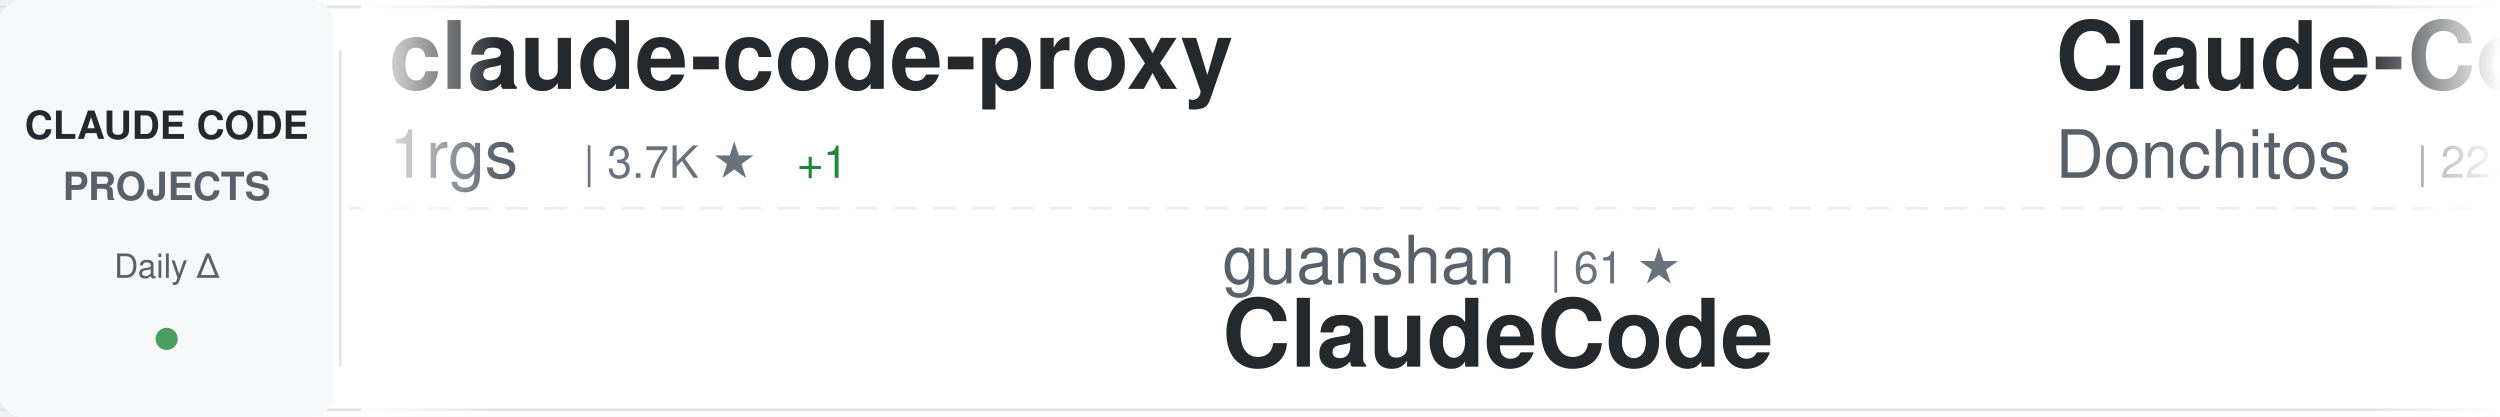
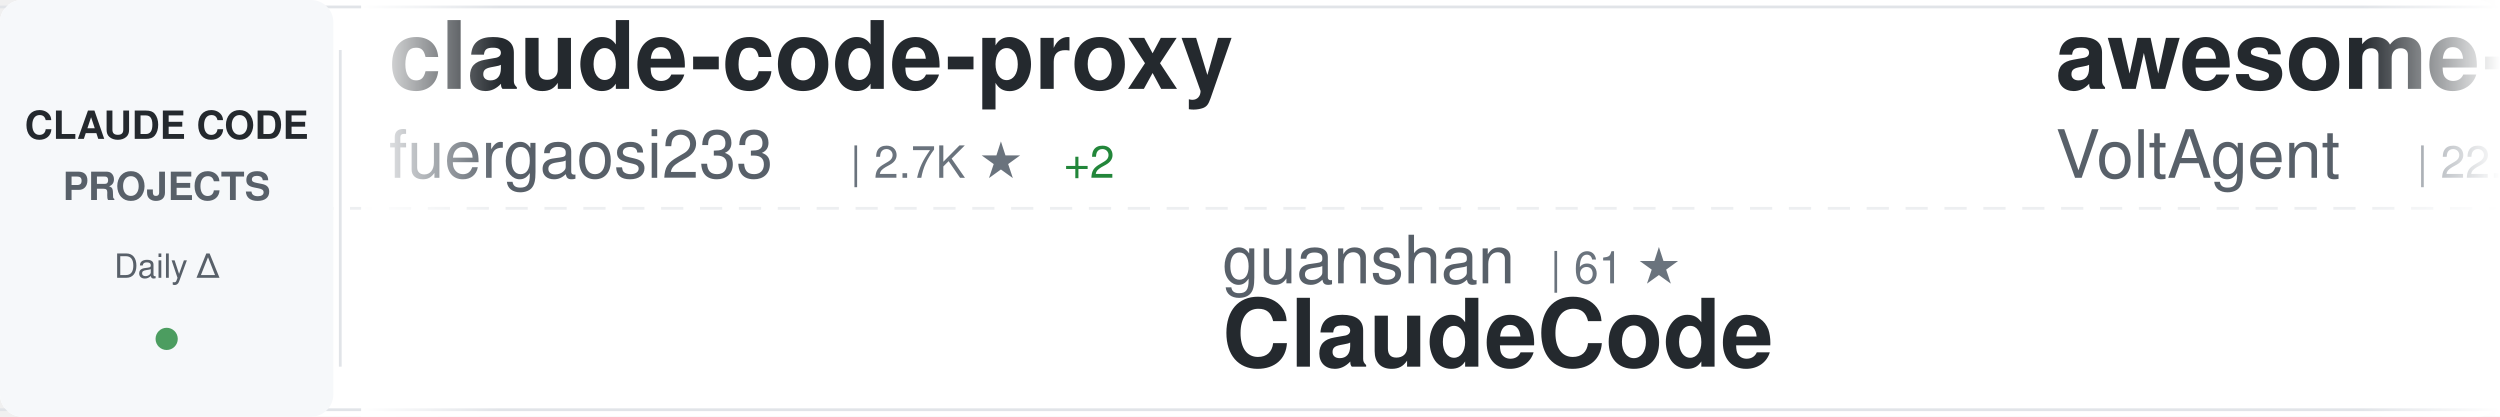
<svg xmlns="http://www.w3.org/2000/svg" width="900" height="150">
  <defs>
    <linearGradient id="awesomeLeftFade" x1="0%" y1="0%" x2="100%" y2="0%">
      <stop offset="0%" style="stop-color:#ffffff;stop-opacity:1" />
      <stop offset="100%" style="stop-color:#ffffff;stop-opacity:0" />
    </linearGradient>
    <linearGradient id="awesomeRightFade" x1="0%" y1="0%" x2="100%" y2="0%">
      <stop offset="0%" style="stop-color:#ffffff;stop-opacity:0" />
      <stop offset="100%" style="stop-color:#ffffff;stop-opacity:1" />
    </linearGradient>
  </defs>
  <rect width="900" height="150" fill="#ffffff" rx="8" />
  <rect x="0" y="2" width="900" height="1" fill="#e1e4e8" />
  <rect x="0" y="147" width="900" height="1" fill="#e1e4e8" />
  <line x1="0" y1="75" x2="900" y2="75" stroke="#e1e4e8" stroke-width="1" stroke-dasharray="8 6" opacity="0.6" />
  <rect x="0" y="0" width="120" height="150" fill="#f6f8fa" rx="8" />
  <text x="60" y="50" font-family="-apple-system, BlinkMacSystemFont, 'Segoe UI', Helvetica, Arial, sans-serif" font-size="14" font-weight="600" fill="#24292e" text-anchor="middle">CLAUDE CODE</text>
  <text x="60" y="72" font-family="-apple-system, BlinkMacSystemFont, 'Segoe UI', Helvetica, Arial, sans-serif" font-size="14" font-weight="600" fill="#586069" text-anchor="middle">PROJECTS</text>
  <text x="60" y="100" font-family="-apple-system, BlinkMacSystemFont, 'Segoe UI', Helvetica, Arial, sans-serif" font-size="12" font-weight="500" fill="#586069" text-anchor="middle">Daily Δ</text>
  <circle cx="60" cy="122" r="4" fill="#22863a" opacity="0.8" />
  <rect x="122" y="18" width="1" height="114" fill="#e1e4e8" />
  <clipPath id="awesomeTickerClip">
    <rect x="130" y="0" width="770" height="150" />
  </clipPath>
  <g clip-path="url(#awesomeTickerClip)">
    <g id="awesomeTickerItems">
      <animateTransform attributeName="transform" attributeType="XML" type="translate" from="0 0" to="-3000 0" dur="54s" repeatCount="indefinite" />
      <g transform="translate(0, 0)">
        <text x="140" y="32" font-family="-apple-system, BlinkMacSystemFont, 'Segoe UI', Helvetica, Arial, sans-serif" font-size="34" font-weight="600" fill="#24292e">claude-code-proxy</text>
-         <text x="140" y="64" font-family="-apple-system, BlinkMacSystemFont, 'Segoe UI', Helvetica, Arial, sans-serif" font-size="24" font-weight="400" fill="#586069">1rgs</text>
-         <text x="210" y="64" font-family="-apple-system, BlinkMacSystemFont, 'Segoe UI', Helvetica, Arial, sans-serif" font-size="16" font-weight="500" fill="#6a737d">| 3.7K ★</text>
-         <text x="287" y="64" font-family="-apple-system, BlinkMacSystemFont, 'Segoe UI', Helvetica, Arial, sans-serif" font-size="16" font-weight="500" fill="#22863a"> +1</text>
+         <text x="140" y="64" font-family="-apple-system, BlinkMacSystemFont, 'Segoe UI', Helvetica, Arial, sans-serif" font-size="24" font-weight="400" fill="#586069">fuergaosi233</text>
+         <text x="306" y="64" font-family="-apple-system, BlinkMacSystemFont, 'Segoe UI', Helvetica, Arial, sans-serif" font-size="16" font-weight="500" fill="#6a737d">| 2.7K ★</text>
+         <text x="383" y="64" font-family="-apple-system, BlinkMacSystemFont, 'Segoe UI', Helvetica, Arial, sans-serif" font-size="16" font-weight="500" fill="#22863a"> +2</text>
      </g>
      <g transform="translate(300, 0)">
        <text x="140" y="102" font-family="-apple-system, BlinkMacSystemFont, 'Segoe UI', Helvetica, Arial, sans-serif" font-size="24" font-weight="400" fill="#586069">guanshan</text>
        <text x="258" y="102" font-family="-apple-system, BlinkMacSystemFont, 'Segoe UI', Helvetica, Arial, sans-serif" font-size="16" font-weight="500" fill="#6a737d">| 61 ★</text>
        <text x="140" y="132" font-family="-apple-system, BlinkMacSystemFont, 'Segoe UI', Helvetica, Arial, sans-serif" font-size="34" font-weight="600" fill="#24292e">ClaudeCode</text>
      </g>
      <g transform="translate(600, 0)">
-         <text x="140" y="32" font-family="-apple-system, BlinkMacSystemFont, 'Segoe UI', Helvetica, Arial, sans-serif" font-size="34" font-weight="600" fill="#24292e">Claude-Code-Game-Studios</text>
-         <text x="140" y="64" font-family="-apple-system, BlinkMacSystemFont, 'Segoe UI', Helvetica, Arial, sans-serif" font-size="24" font-weight="400" fill="#586069">Donchitos</text>
-         <text x="270" y="64" font-family="-apple-system, BlinkMacSystemFont, 'Segoe UI', Helvetica, Arial, sans-serif" font-size="16" font-weight="500" fill="#6a737d">| 22.6K ★</text>
-         <text x="356" y="64" font-family="-apple-system, BlinkMacSystemFont, 'Segoe UI', Helvetica, Arial, sans-serif" font-size="16" font-weight="500" fill="#22863a"> +40</text>
+         <text x="140" y="32" font-family="-apple-system, BlinkMacSystemFont, 'Segoe UI', Helvetica, Arial, sans-serif" font-size="34" font-weight="600" fill="#24292e">awesome-claude-code-suba...</text>
+         <text x="140" y="64" font-family="-apple-system, BlinkMacSystemFont, 'Segoe UI', Helvetica, Arial, sans-serif" font-size="24" font-weight="400" fill="#586069">VoltAgent</text>
+         <text x="270" y="64" font-family="-apple-system, BlinkMacSystemFont, 'Segoe UI', Helvetica, Arial, sans-serif" font-size="16" font-weight="500" fill="#6a737d">| 22.9K ★</text>
+         <text x="356" y="64" font-family="-apple-system, BlinkMacSystemFont, 'Segoe UI', Helvetica, Arial, sans-serif" font-size="16" font-weight="500" fill="#22863a"> +57</text>
      </g>
      <g transform="translate(900, 0)">
-         <text x="140" y="102" font-family="-apple-system, BlinkMacSystemFont, 'Segoe UI', Helvetica, Arial, sans-serif" font-size="24" font-weight="400" fill="#586069">ghuntley</text>
-         <text x="258" y="102" font-family="-apple-system, BlinkMacSystemFont, 'Segoe UI', Helvetica, Arial, sans-serif" font-size="16" font-weight="500" fill="#6a737d">| 986 ★</text>
-         <text x="140" y="132" font-family="-apple-system, BlinkMacSystemFont, 'Segoe UI', Helvetica, Arial, sans-serif" font-size="34" font-weight="600" fill="#24292e">claude-code-source-code-...</text>
+         <text x="140" y="102" font-family="-apple-system, BlinkMacSystemFont, 'Segoe UI', Helvetica, Arial, sans-serif" font-size="24" font-weight="400" fill="#586069">Windy3f3f3f3f</text>
+         <text x="318" y="102" font-family="-apple-system, BlinkMacSystemFont, 'Segoe UI', Helvetica, Arial, sans-serif" font-size="16" font-weight="500" fill="#6a737d">| 2.2K ★</text>
+         <text x="395" y="102" font-family="-apple-system, BlinkMacSystemFont, 'Segoe UI', Helvetica, Arial, sans-serif" font-size="16" font-weight="500" fill="#22863a"> +45</text>
+         <text x="140" y="132" font-family="-apple-system, BlinkMacSystemFont, 'Segoe UI', Helvetica, Arial, sans-serif" font-size="34" font-weight="600" fill="#24292e">claude-code-from-scratch</text>
      </g>
      <g transform="translate(1200, 0)">
-         <text x="140" y="32" font-family="-apple-system, BlinkMacSystemFont, 'Segoe UI', Helvetica, Arial, sans-serif" font-size="34" font-weight="600" fill="#24292e">claude-code-rev</text>
-         <text x="140" y="64" font-family="-apple-system, BlinkMacSystemFont, 'Segoe UI', Helvetica, Arial, sans-serif" font-size="24" font-weight="400" fill="#586069">oboard</text>
-         <text x="234" y="64" font-family="-apple-system, BlinkMacSystemFont, 'Segoe UI', Helvetica, Arial, sans-serif" font-size="16" font-weight="500" fill="#6a737d">| 3.2K ★</text>
+         <text x="140" y="32" font-family="-apple-system, BlinkMacSystemFont, 'Segoe UI', Helvetica, Arial, sans-serif" font-size="34" font-weight="600" fill="#24292e">Claude-Code</text>
+         <text x="140" y="64" font-family="-apple-system, BlinkMacSystemFont, 'Segoe UI', Helvetica, Arial, sans-serif" font-size="24" font-weight="400" fill="#586069">KPR111</text>
+         <text x="234" y="64" font-family="-apple-system, BlinkMacSystemFont, 'Segoe UI', Helvetica, Arial, sans-serif" font-size="16" font-weight="500" fill="#6a737d">| 18 ★</text>
      </g>
      <g transform="translate(1500, 0)">
-         <text x="140" y="102" font-family="-apple-system, BlinkMacSystemFont, 'Segoe UI', Helvetica, Arial, sans-serif" font-size="24" font-weight="400" fill="#586069">zstmfhy</text>
-         <text x="246" y="102" font-family="-apple-system, BlinkMacSystemFont, 'Segoe UI', Helvetica, Arial, sans-serif" font-size="16" font-weight="500" fill="#6a737d">| 190 ★</text>
-         <text x="140" y="132" font-family="-apple-system, BlinkMacSystemFont, 'Segoe UI', Helvetica, Arial, sans-serif" font-size="34" font-weight="600" fill="#24292e">Claude-code</text>
+         <text x="140" y="102" font-family="-apple-system, BlinkMacSystemFont, 'Segoe UI', Helvetica, Arial, sans-serif" font-size="24" font-weight="400" fill="#586069">sugyan</text>
+         <text x="234" y="102" font-family="-apple-system, BlinkMacSystemFont, 'Segoe UI', Helvetica, Arial, sans-serif" font-size="16" font-weight="500" fill="#6a737d">| 1.1K ★</text>
+         <text x="140" y="132" font-family="-apple-system, BlinkMacSystemFont, 'Segoe UI', Helvetica, Arial, sans-serif" font-size="34" font-weight="600" fill="#24292e">claude-code-webui</text>
      </g>
      <g transform="translate(1800, 0)">
-         <text x="140" y="32" font-family="-apple-system, BlinkMacSystemFont, 'Segoe UI', Helvetica, Arial, sans-serif" font-size="34" font-weight="600" fill="#24292e">awesome-claude-code-tool...</text>
-         <text x="140" y="64" font-family="-apple-system, BlinkMacSystemFont, 'Segoe UI', Helvetica, Arial, sans-serif" font-size="24" font-weight="400" fill="#586069">rohitg00</text>
-         <text x="258" y="64" font-family="-apple-system, BlinkMacSystemFont, 'Segoe UI', Helvetica, Arial, sans-serif" font-size="16" font-weight="500" fill="#6a737d">| 2.3K ★</text>
-         <text x="335" y="64" font-family="-apple-system, BlinkMacSystemFont, 'Segoe UI', Helvetica, Arial, sans-serif" font-size="16" font-weight="500" fill="#22863a"> +9</text>
+         <text x="140" y="32" font-family="-apple-system, BlinkMacSystemFont, 'Segoe UI', Helvetica, Arial, sans-serif" font-size="34" font-weight="600" fill="#24292e">Claude-code</text>
+         <text x="140" y="64" font-family="-apple-system, BlinkMacSystemFont, 'Segoe UI', Helvetica, Arial, sans-serif" font-size="24" font-weight="400" fill="#586069">zstmfhy</text>
+         <text x="246" y="64" font-family="-apple-system, BlinkMacSystemFont, 'Segoe UI', Helvetica, Arial, sans-serif" font-size="16" font-weight="500" fill="#6a737d">| 190 ★</text>
      </g>
      <g transform="translate(2100, 0)">
-         <text x="140" y="102" font-family="-apple-system, BlinkMacSystemFont, 'Segoe UI', Helvetica, Arial, sans-serif" font-size="24" font-weight="400" fill="#586069">carlvellotti</text>
-         <text x="306" y="102" font-family="-apple-system, BlinkMacSystemFont, 'Segoe UI', Helvetica, Arial, sans-serif" font-size="16" font-weight="500" fill="#6a737d">| 2.1K ★</text>
-         <text x="383" y="102" font-family="-apple-system, BlinkMacSystemFont, 'Segoe UI', Helvetica, Arial, sans-serif" font-size="16" font-weight="500" fill="#22863a"> +3</text>
-         <text x="140" y="132" font-family="-apple-system, BlinkMacSystemFont, 'Segoe UI', Helvetica, Arial, sans-serif" font-size="34" font-weight="600" fill="#24292e">claude-code-pm-course</text>
+         <text x="140" y="102" font-family="-apple-system, BlinkMacSystemFont, 'Segoe UI', Helvetica, Arial, sans-serif" font-size="24" font-weight="400" fill="#586069">shareAI-lab</text>
+         <text x="294" y="102" font-family="-apple-system, BlinkMacSystemFont, 'Segoe UI', Helvetica, Arial, sans-serif" font-size="16" font-weight="500" fill="#6a737d">| 70.1K ★</text>
+         <text x="380" y="102" font-family="-apple-system, BlinkMacSystemFont, 'Segoe UI', Helvetica, Arial, sans-serif" font-size="16" font-weight="500" fill="#22863a"> +177</text>
+         <text x="140" y="132" font-family="-apple-system, BlinkMacSystemFont, 'Segoe UI', Helvetica, Arial, sans-serif" font-size="34" font-weight="600" fill="#24292e">learn-claude-code</text>
      </g>
      <g transform="translate(2400, 0)">
-         <text x="140" y="32" font-family="-apple-system, BlinkMacSystemFont, 'Segoe UI', Helvetica, Arial, sans-serif" font-size="34" font-weight="600" fill="#24292e">Open-ClaudeCode</text>
-         <text x="140" y="64" font-family="-apple-system, BlinkMacSystemFont, 'Segoe UI', Helvetica, Arial, sans-serif" font-size="24" font-weight="400" fill="#586069">LING71671</text>
-         <text x="270" y="64" font-family="-apple-system, BlinkMacSystemFont, 'Segoe UI', Helvetica, Arial, sans-serif" font-size="16" font-weight="500" fill="#6a737d">| 909 ★</text>
-         <text x="338" y="64" font-family="-apple-system, BlinkMacSystemFont, 'Segoe UI', Helvetica, Arial, sans-serif" font-size="16" font-weight="500" fill="#22863a"> +2</text>
+         <text x="140" y="32" font-family="-apple-system, BlinkMacSystemFont, 'Segoe UI', Helvetica, Arial, sans-serif" font-size="34" font-weight="600" fill="#24292e">awesome-claude-code</text>
+         <text x="140" y="64" font-family="-apple-system, BlinkMacSystemFont, 'Segoe UI', Helvetica, Arial, sans-serif" font-size="24" font-weight="400" fill="#586069">jqueryscript</text>
+         <text x="306" y="64" font-family="-apple-system, BlinkMacSystemFont, 'Segoe UI', Helvetica, Arial, sans-serif" font-size="16" font-weight="500" fill="#6a737d">| 458 ★</text>
      </g>
      <g transform="translate(2700, 0)">
-         <text x="140" y="102" font-family="-apple-system, BlinkMacSystemFont, 'Segoe UI', Helvetica, Arial, sans-serif" font-size="24" font-weight="400" fill="#586069">edmund-io</text>
-         <text x="270" y="102" font-family="-apple-system, BlinkMacSystemFont, 'Segoe UI', Helvetica, Arial, sans-serif" font-size="16" font-weight="500" fill="#6a737d">| 1.5K ★</text>
-         <text x="140" y="132" font-family="-apple-system, BlinkMacSystemFont, 'Segoe UI', Helvetica, Arial, sans-serif" font-size="34" font-weight="600" fill="#24292e">edmunds-claude-code</text>
+         <text x="140" y="102" font-family="-apple-system, BlinkMacSystemFont, 'Segoe UI', Helvetica, Arial, sans-serif" font-size="24" font-weight="400" fill="#586069">huangserva</text>
+         <text x="282" y="102" font-family="-apple-system, BlinkMacSystemFont, 'Segoe UI', Helvetica, Arial, sans-serif" font-size="16" font-weight="500" fill="#6a737d">| 619 ★</text>
+         <text x="140" y="132" font-family="-apple-system, BlinkMacSystemFont, 'Segoe UI', Helvetica, Arial, sans-serif" font-size="34" font-weight="600" fill="#24292e">claude-code-cli</text>
      </g>
      <g transform="translate(3000, 0)">
        <text x="140" y="32" font-family="-apple-system, BlinkMacSystemFont, 'Segoe UI', Helvetica, Arial, sans-serif" font-size="34" font-weight="600" fill="#24292e">claude-code-proxy</text>
-         <text x="140" y="64" font-family="-apple-system, BlinkMacSystemFont, 'Segoe UI', Helvetica, Arial, sans-serif" font-size="24" font-weight="400" fill="#586069">1rgs</text>
-         <text x="210" y="64" font-family="-apple-system, BlinkMacSystemFont, 'Segoe UI', Helvetica, Arial, sans-serif" font-size="16" font-weight="500" fill="#6a737d">| 3.7K ★</text>
-         <text x="287" y="64" font-family="-apple-system, BlinkMacSystemFont, 'Segoe UI', Helvetica, Arial, sans-serif" font-size="16" font-weight="500" fill="#22863a"> +1</text>
+         <text x="140" y="64" font-family="-apple-system, BlinkMacSystemFont, 'Segoe UI', Helvetica, Arial, sans-serif" font-size="24" font-weight="400" fill="#586069">fuergaosi233</text>
+         <text x="306" y="64" font-family="-apple-system, BlinkMacSystemFont, 'Segoe UI', Helvetica, Arial, sans-serif" font-size="16" font-weight="500" fill="#6a737d">| 2.7K ★</text>
+         <text x="383" y="64" font-family="-apple-system, BlinkMacSystemFont, 'Segoe UI', Helvetica, Arial, sans-serif" font-size="16" font-weight="500" fill="#22863a"> +2</text>
      </g>
      <g transform="translate(3300, 0)">
        <text x="140" y="102" font-family="-apple-system, BlinkMacSystemFont, 'Segoe UI', Helvetica, Arial, sans-serif" font-size="24" font-weight="400" fill="#586069">guanshan</text>
        <text x="258" y="102" font-family="-apple-system, BlinkMacSystemFont, 'Segoe UI', Helvetica, Arial, sans-serif" font-size="16" font-weight="500" fill="#6a737d">| 61 ★</text>
        <text x="140" y="132" font-family="-apple-system, BlinkMacSystemFont, 'Segoe UI', Helvetica, Arial, sans-serif" font-size="34" font-weight="600" fill="#24292e">ClaudeCode</text>
      </g>
      <g transform="translate(3600, 0)">
-         <text x="140" y="32" font-family="-apple-system, BlinkMacSystemFont, 'Segoe UI', Helvetica, Arial, sans-serif" font-size="34" font-weight="600" fill="#24292e">Claude-Code-Game-Studios</text>
-         <text x="140" y="64" font-family="-apple-system, BlinkMacSystemFont, 'Segoe UI', Helvetica, Arial, sans-serif" font-size="24" font-weight="400" fill="#586069">Donchitos</text>
-         <text x="270" y="64" font-family="-apple-system, BlinkMacSystemFont, 'Segoe UI', Helvetica, Arial, sans-serif" font-size="16" font-weight="500" fill="#6a737d">| 22.6K ★</text>
-         <text x="356" y="64" font-family="-apple-system, BlinkMacSystemFont, 'Segoe UI', Helvetica, Arial, sans-serif" font-size="16" font-weight="500" fill="#22863a"> +40</text>
+         <text x="140" y="32" font-family="-apple-system, BlinkMacSystemFont, 'Segoe UI', Helvetica, Arial, sans-serif" font-size="34" font-weight="600" fill="#24292e">awesome-claude-code-suba...</text>
+         <text x="140" y="64" font-family="-apple-system, BlinkMacSystemFont, 'Segoe UI', Helvetica, Arial, sans-serif" font-size="24" font-weight="400" fill="#586069">VoltAgent</text>
+         <text x="270" y="64" font-family="-apple-system, BlinkMacSystemFont, 'Segoe UI', Helvetica, Arial, sans-serif" font-size="16" font-weight="500" fill="#6a737d">| 22.9K ★</text>
+         <text x="356" y="64" font-family="-apple-system, BlinkMacSystemFont, 'Segoe UI', Helvetica, Arial, sans-serif" font-size="16" font-weight="500" fill="#22863a"> +57</text>
      </g>
      <g transform="translate(3900, 0)">
-         <text x="140" y="102" font-family="-apple-system, BlinkMacSystemFont, 'Segoe UI', Helvetica, Arial, sans-serif" font-size="24" font-weight="400" fill="#586069">ghuntley</text>
-         <text x="258" y="102" font-family="-apple-system, BlinkMacSystemFont, 'Segoe UI', Helvetica, Arial, sans-serif" font-size="16" font-weight="500" fill="#6a737d">| 986 ★</text>
-         <text x="140" y="132" font-family="-apple-system, BlinkMacSystemFont, 'Segoe UI', Helvetica, Arial, sans-serif" font-size="34" font-weight="600" fill="#24292e">claude-code-source-code-...</text>
+         <text x="140" y="102" font-family="-apple-system, BlinkMacSystemFont, 'Segoe UI', Helvetica, Arial, sans-serif" font-size="24" font-weight="400" fill="#586069">Windy3f3f3f3f</text>
+         <text x="318" y="102" font-family="-apple-system, BlinkMacSystemFont, 'Segoe UI', Helvetica, Arial, sans-serif" font-size="16" font-weight="500" fill="#6a737d">| 2.2K ★</text>
+         <text x="395" y="102" font-family="-apple-system, BlinkMacSystemFont, 'Segoe UI', Helvetica, Arial, sans-serif" font-size="16" font-weight="500" fill="#22863a"> +45</text>
+         <text x="140" y="132" font-family="-apple-system, BlinkMacSystemFont, 'Segoe UI', Helvetica, Arial, sans-serif" font-size="34" font-weight="600" fill="#24292e">claude-code-from-scratch</text>
      </g>
    </g>
  </g>
  <rect x="130" y="0" width="50" height="150" fill="url(#awesomeLeftFade)" />
  <rect x="850" y="0" width="50" height="150" fill="url(#awesomeRightFade)" />
</svg>
